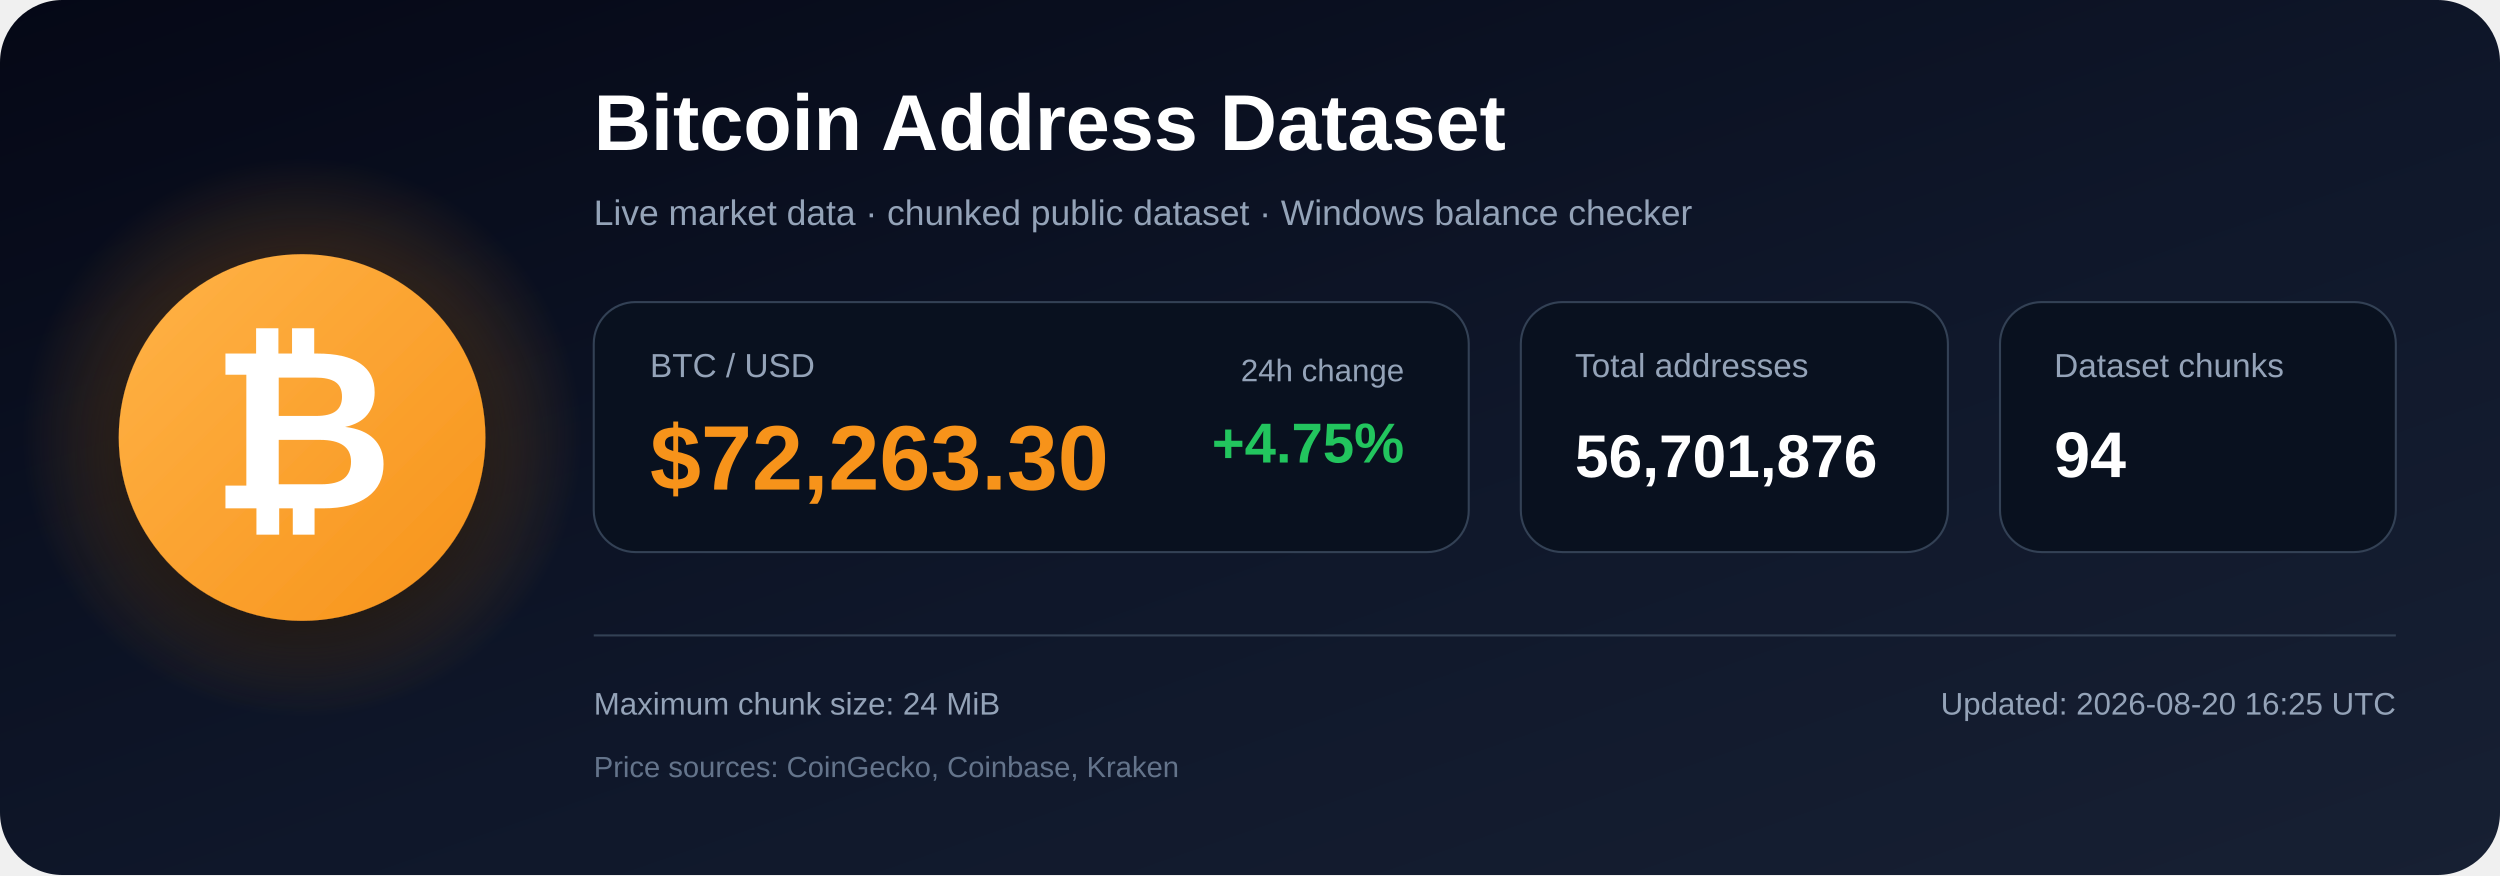
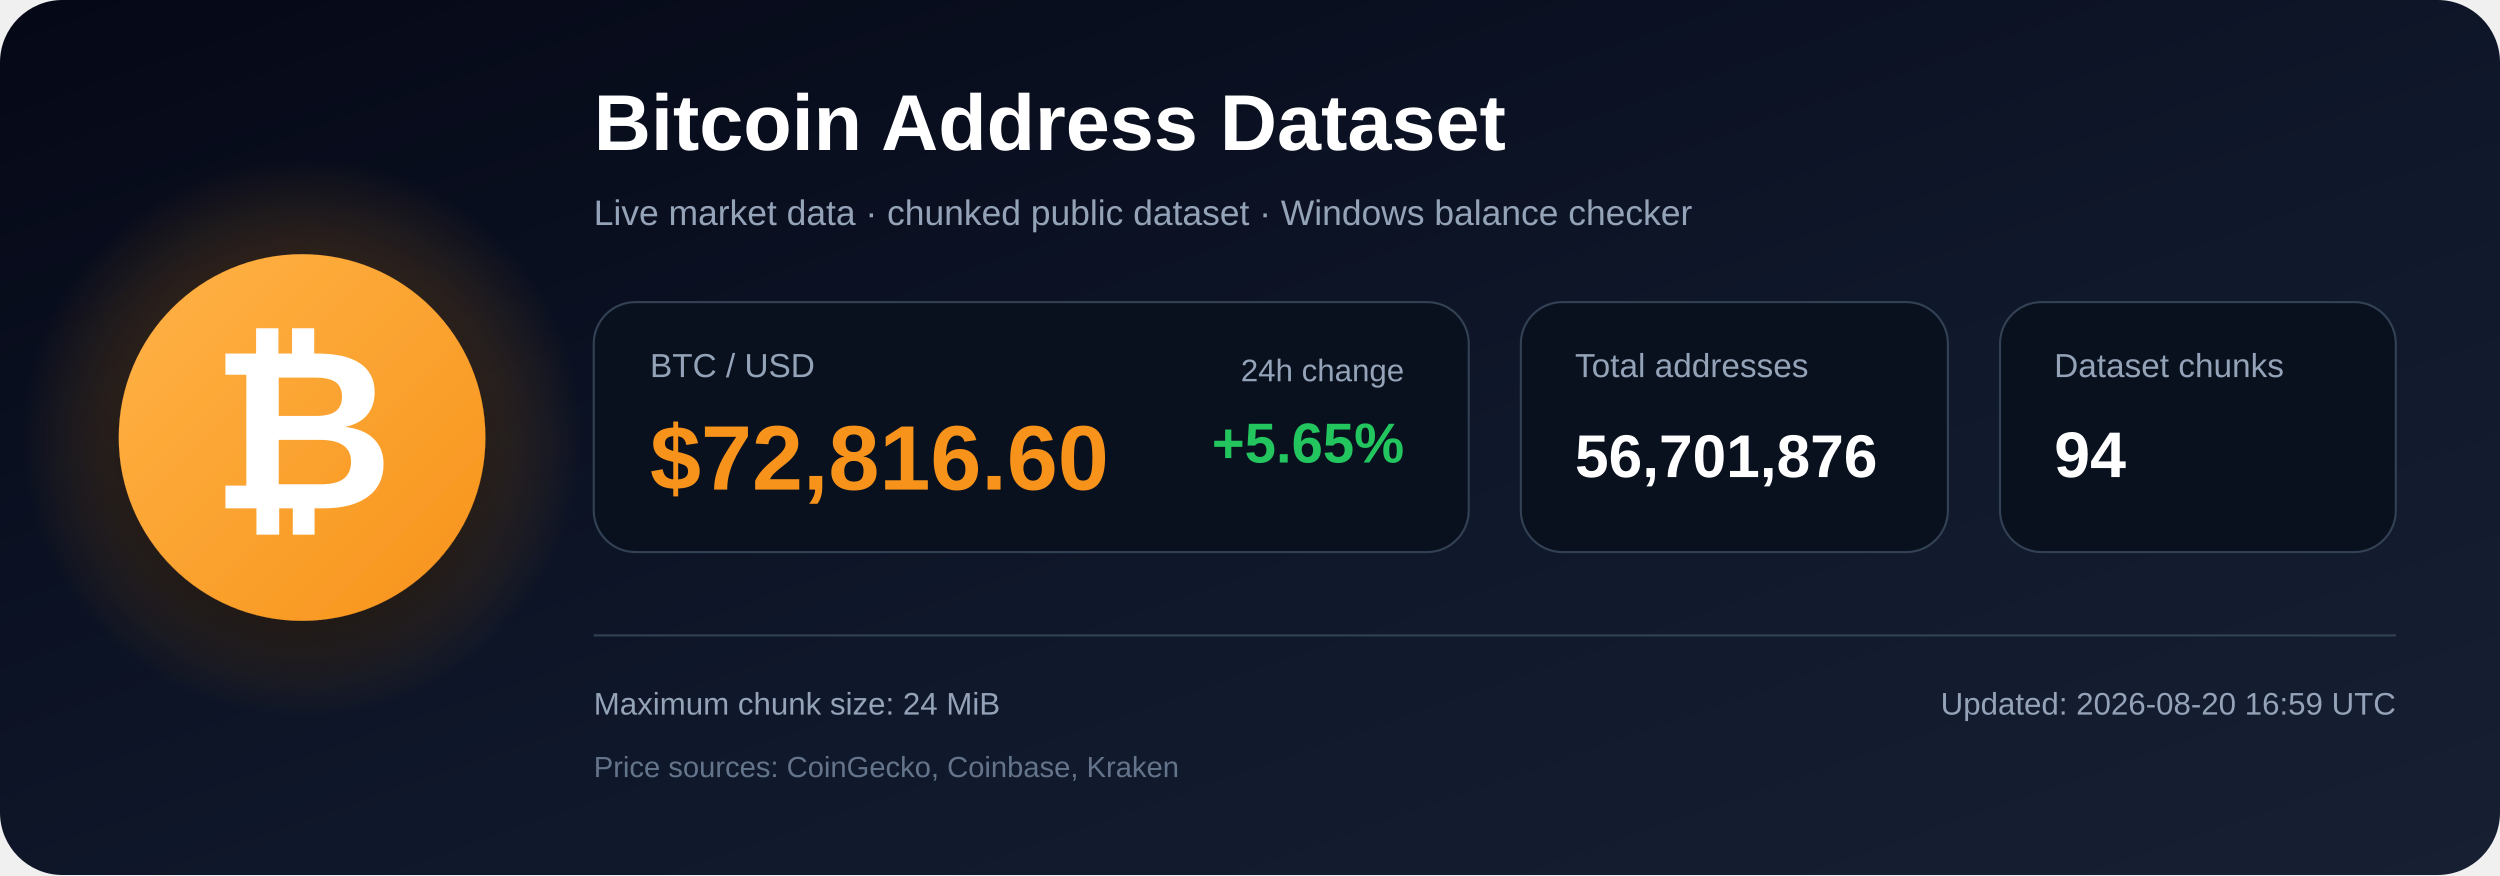
<svg xmlns="http://www.w3.org/2000/svg" width="1200" height="420" viewBox="0 0 1200 420" role="img" aria-labelledby="title description">
  <defs>
    <linearGradient id="bg" x1="0" y1="0" x2="1" y2="1">
      <stop offset="0%" stop-color="#050816" />
      <stop offset="55%" stop-color="#0f172a" />
      <stop offset="100%" stop-color="#172033" />
    </linearGradient>
    <radialGradient id="glow">
      <stop offset="0%" stop-color="#f7931a" stop-opacity=".48" />
      <stop offset="100%" stop-color="#f7931a" stop-opacity="0" />
    </radialGradient>
    <linearGradient id="orange" x1="0" y1="0" x2="1" y2="1">
      <stop offset="0%" stop-color="#ffb347" />
      <stop offset="100%" stop-color="#f7931a" />
    </linearGradient>
    <filter id="shadow" x="-40%" y="-40%" width="180%" height="180%">
      <feDropShadow dx="0" dy="12" stdDeviation="18" flood-color="#000000" flood-opacity=".50" />
    </filter>
  </defs>
  <rect width="1200" height="420" rx="30" fill="url(#bg)" />
  <circle cx="145" cy="210" r="135" fill="url(#glow)" />
  <circle cx="145" cy="210" r="88" fill="url(#orange)" filter="url(#shadow)" />
  <text x="145" y="244" text-anchor="middle" font-family="Arial, Helvetica, sans-serif" font-size="108" font-weight="700" fill="#ffffff">₿</text>
  <text x="285" y="72" font-family="Arial, Helvetica, sans-serif" font-size="38" font-weight="700" fill="#ffffff">
    Bitcoin Address Dataset
  </text>
  <text x="285" y="108" font-family="Arial, Helvetica, sans-serif" font-size="17" fill="#94a3b8">
    Live market data · chunked public dataset · Windows balance checker
  </text>
  <rect x="285" y="145" width="420" height="120" rx="20" fill="#09111f" stroke="#334155" />
  <text x="312" y="181" font-family="Arial, Helvetica, sans-serif" font-size="16" fill="#94a3b8">BTC / USD</text>
-   <text x="312" y="235" font-family="Arial, Helvetica, sans-serif" font-size="44" font-weight="700" fill="#f7931a">$72,263.30</text>
+   <text x="312" y="235" font-family="Arial, Helvetica, sans-serif" font-size="44" font-weight="700" fill="#f7931a">$72,816.60</text>
  <text x="674" y="183" text-anchor="end" font-family="Arial, Helvetica, sans-serif" font-size="15" fill="#94a3b8">24h change</text>
-   <text x="674" y="222" text-anchor="end" font-family="Arial, Helvetica, sans-serif" font-size="27" font-weight="700" fill="#22c55e">+4.75%</text>
+   <text x="674" y="222" text-anchor="end" font-family="Arial, Helvetica, sans-serif" font-size="27" font-weight="700" fill="#22c55e">+5.65%</text>
  <rect x="730" y="145" width="205" height="120" rx="20" fill="#09111f" stroke="#334155" />
  <text x="756" y="181" font-family="Arial, Helvetica, sans-serif" font-size="16" fill="#94a3b8">Total addresses</text>
  <text x="756" y="229" font-family="Arial, Helvetica, sans-serif" font-size="29" font-weight="700" fill="#ffffff">56,701,876</text>
  <rect x="960" y="145" width="190" height="120" rx="20" fill="#09111f" stroke="#334155" />
  <text x="986" y="181" font-family="Arial, Helvetica, sans-serif" font-size="16" fill="#94a3b8">Dataset chunks</text>
  <text x="986" y="229" font-family="Arial, Helvetica, sans-serif" font-size="31" font-weight="700" fill="#ffffff">94</text>
  <line x1="285" y1="305" x2="1150" y2="305" stroke="#334155" stroke-width="1" />
  <text x="285" y="343" font-family="Arial, Helvetica, sans-serif" font-size="15" fill="#94a3b8">
    Maximum chunk size: 24 MiB
  </text>
  <text x="285" y="373" font-family="Arial, Helvetica, sans-serif" font-size="14" fill="#64748b">
    Price sources: CoinGecko, Coinbase, Kraken
  </text>
  <text x="1150" y="343" text-anchor="end" font-family="Arial, Helvetica, sans-serif" font-size="15" fill="#94a3b8">
-     Updated: 2026-08-20 16:25 UTC
+     Updated: 2026-08-20 16:59 UTC
  </text>
</svg>
